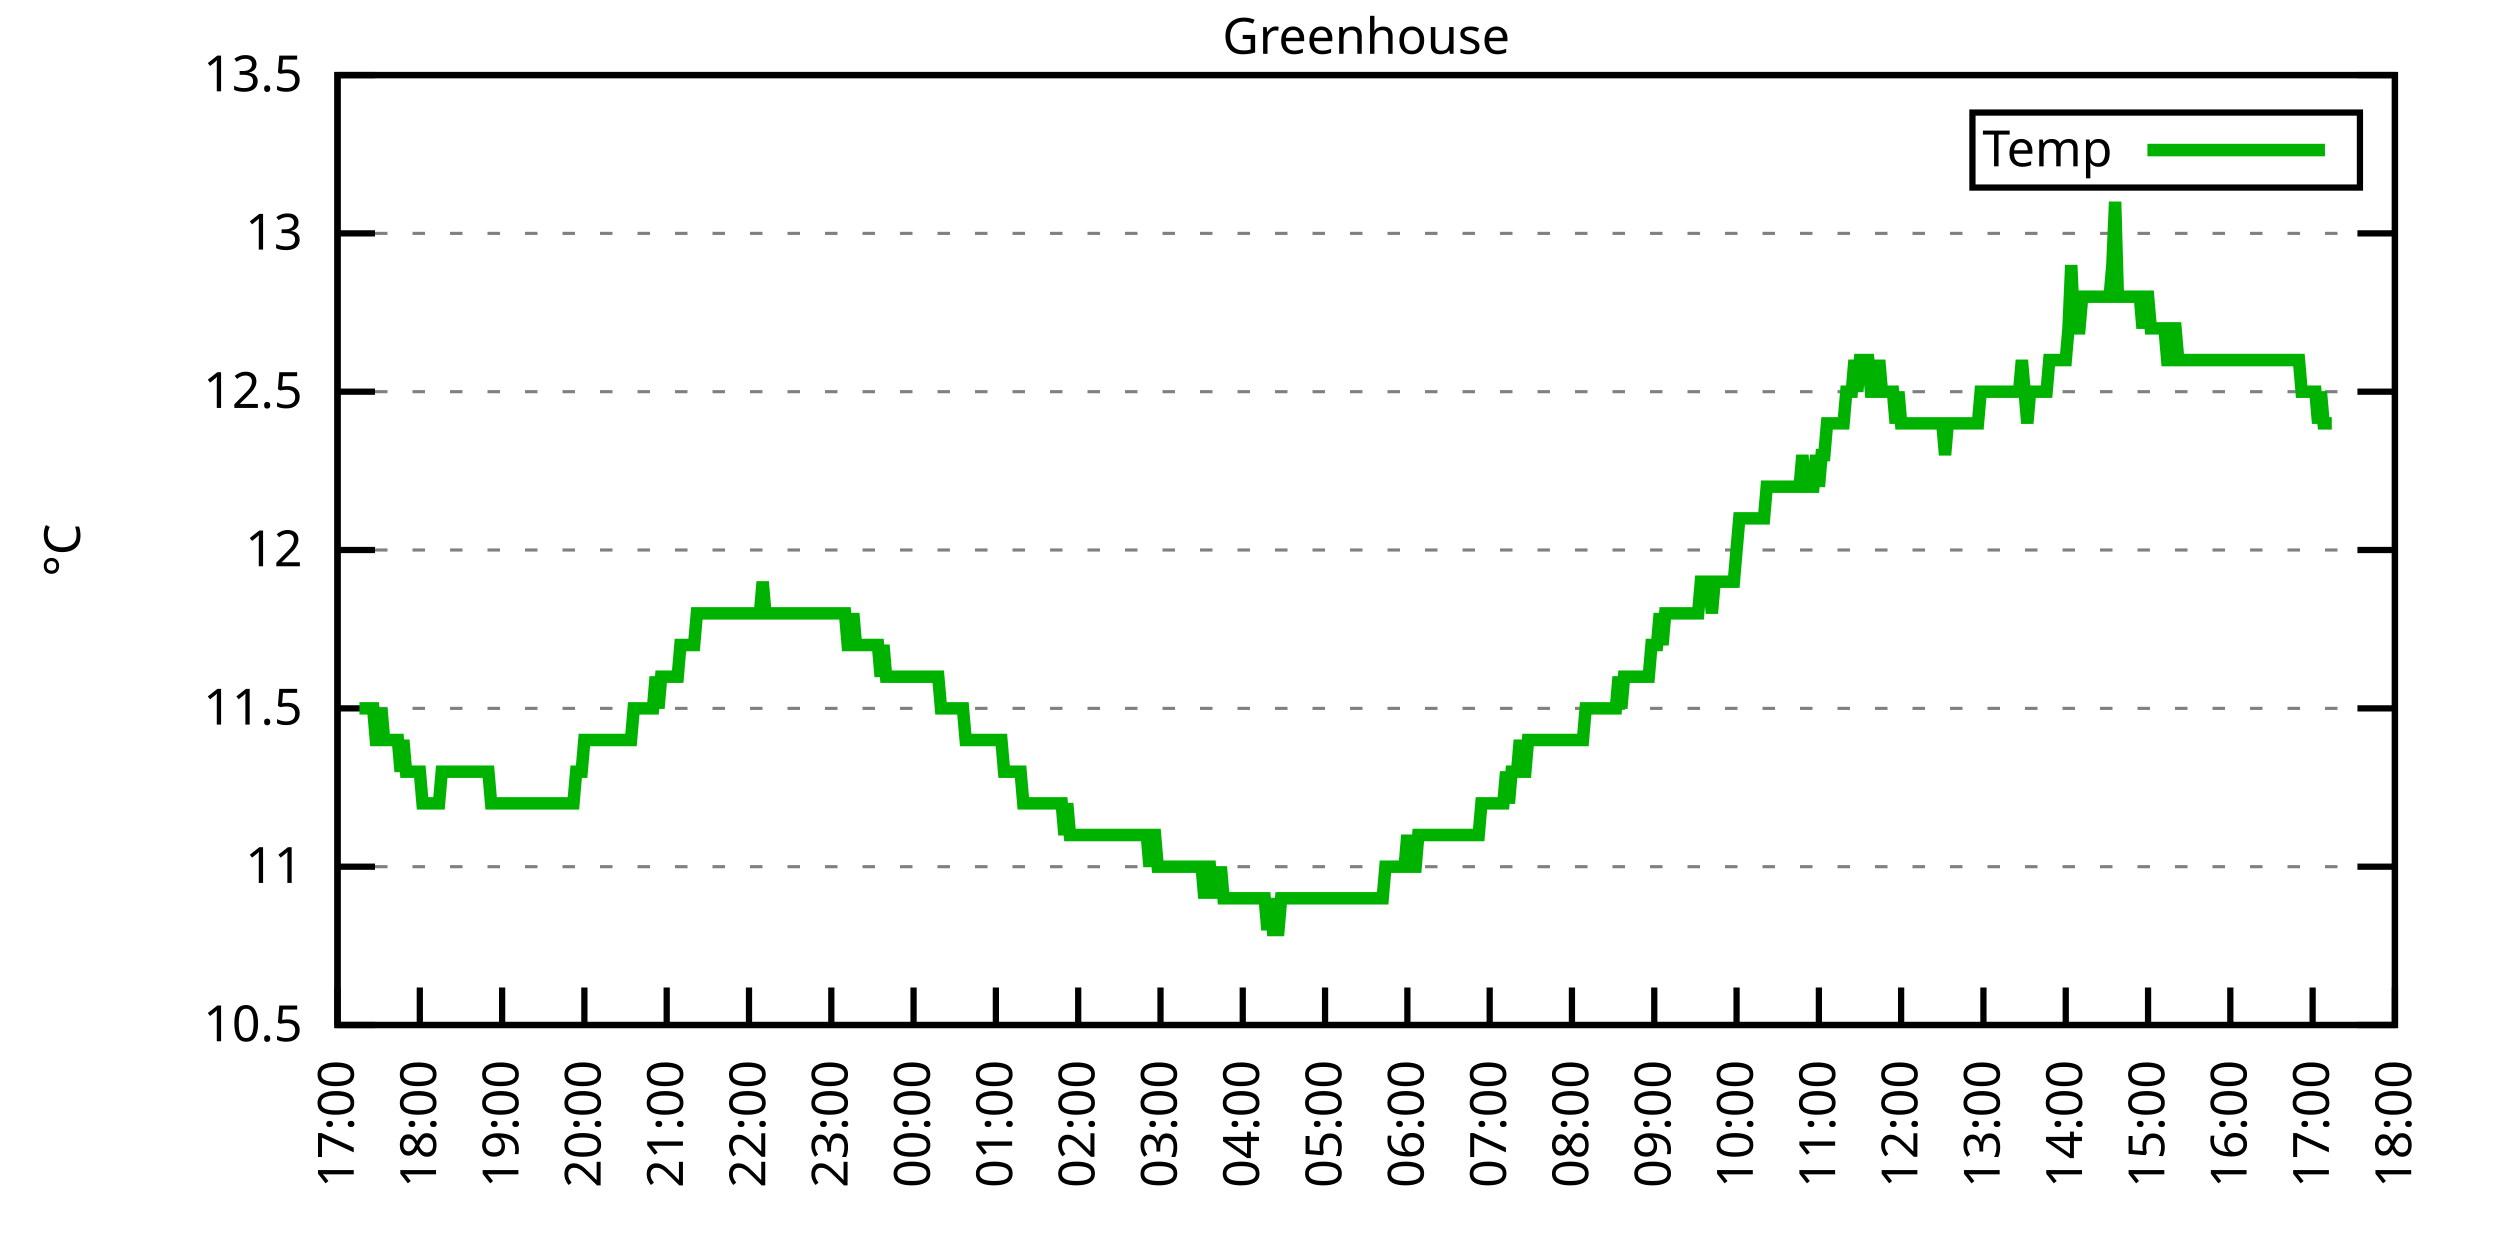
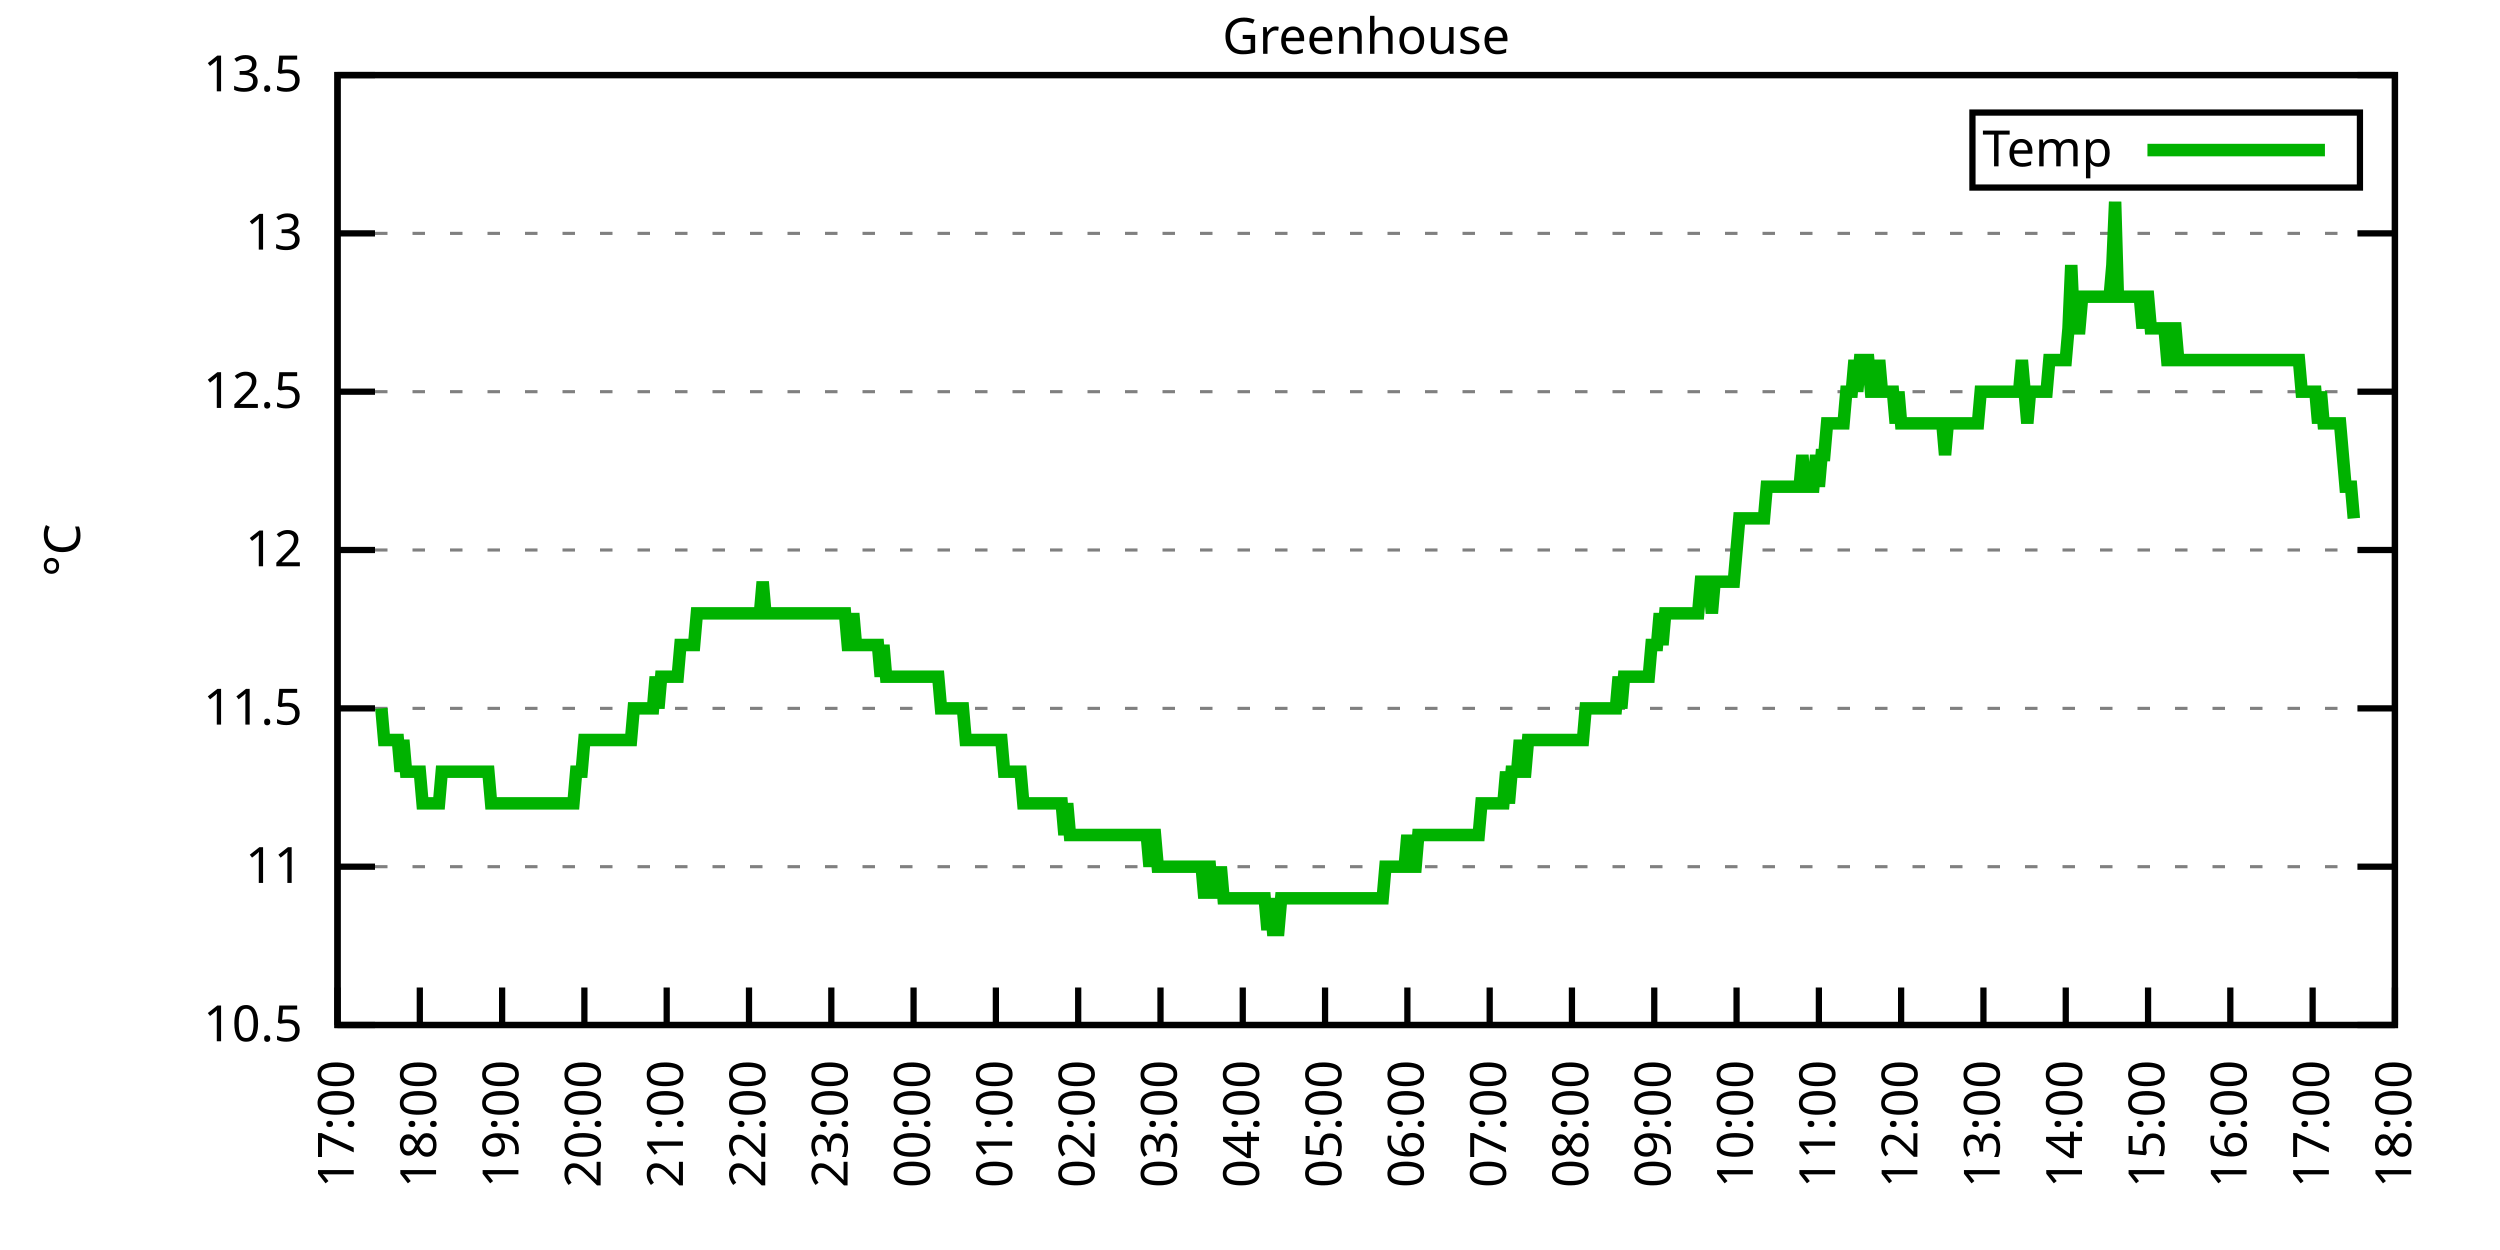
<svg xmlns="http://www.w3.org/2000/svg" xmlns:xlink="http://www.w3.org/1999/xlink" width="400" height="200" viewBox="0 0 400 200">
  <g id="gnuplot_canvas">
    <rect x="0" y="0" width="400" height="200" fill="none" />
    <defs>
      <circle id="gpDot" r="0.5" stroke-width="0.5" stroke="currentColor" />
      <path id="gpPt0" stroke-width="0.333" stroke="currentColor" d="M-1,0 h2 M0,-1 v2" />
      <path id="gpPt1" stroke-width="0.333" stroke="currentColor" d="M-1,-1 L1,1 M1,-1 L-1,1" />
      <path id="gpPt2" stroke-width="0.333" stroke="currentColor" d="M-1,0 L1,0 M0,-1 L0,1 M-1,-1 L1,1 M-1,1 L1,-1" />
      <rect id="gpPt3" stroke-width="0.333" stroke="currentColor" x="-1" y="-1" width="2" height="2" />
      <rect id="gpPt4" stroke-width="0.333" stroke="currentColor" fill="currentColor" x="-1" y="-1" width="2" height="2" />
      <circle id="gpPt5" stroke-width="0.333" stroke="currentColor" cx="0" cy="0" r="1" />
      <use xlink:href="#gpPt5" id="gpPt6" fill="currentColor" stroke="none" />
      <path id="gpPt7" stroke-width="0.333" stroke="currentColor" d="M0,-1.33 L-1.33,0.67 L1.33,0.67 z" />
      <use xlink:href="#gpPt7" id="gpPt8" fill="currentColor" stroke="none" />
      <use xlink:href="#gpPt7" id="gpPt9" stroke="currentColor" transform="rotate(180)" />
      <use xlink:href="#gpPt9" id="gpPt10" fill="currentColor" stroke="none" />
      <use xlink:href="#gpPt3" id="gpPt11" stroke="currentColor" transform="rotate(45)" />
      <use xlink:href="#gpPt11" id="gpPt12" fill="currentColor" stroke="none" />
      <path id="gpPt13" stroke-width="0.333" stroke="currentColor" d="M0,1.330 L1.265,0.411 L0.782,-1.067 L-0.782,-1.076 L-1.265,0.411 z" />
      <use xlink:href="#gpPt13" id="gpPt14" fill="currentColor" stroke="none" />
      <filter id="textbox" filterUnits="objectBoundingBox" x="0" y="0" height="1" width="1">
        <feFlood flood-color="white" flood-opacity="1" result="bgnd" />
        <feComposite in="SourceGraphic" in2="bgnd" operator="atop" />
      </filter>
      <filter id="greybox" filterUnits="objectBoundingBox" x="0" y="0" height="1" width="1">
        <feFlood flood-color="lightgrey" flood-opacity="1" result="grey" />
        <feComposite in="SourceGraphic" in2="grey" operator="atop" />
      </filter>
    </defs>
    <g fill="none" color="white" stroke="currentColor" stroke-width="1.00" stroke-linecap="butt" stroke-linejoin="miter">
</g>
    <g fill="none" color="black" stroke="currentColor" stroke-width="1.00" stroke-linecap="butt" stroke-linejoin="miter">
      <g stroke="none" shape-rendering="crispEdges">
        <polygon fill="rgb(255, 255, 255)" points="54.00,164.00 383.18,164.00 383.18,12.02 54.00,12.02 " />
      </g>
    </g>
    <g fill="none" color="black" stroke="currentColor" stroke-width="1.00" stroke-linecap="butt" stroke-linejoin="miter">
</g>
    <g fill="none" color="black" stroke="black" stroke-width="0.50" stroke-linecap="butt" stroke-linejoin="miter">
</g>
    <g fill="none" color="gray" stroke="currentColor" stroke-width="0.50" stroke-linecap="butt" stroke-linejoin="miter">
      <path stroke="gray" stroke-dasharray="2,4" class="gridline" d="M54.00,164.00 L383.19,164.00  " />
    </g>
    <g fill="none" color="gray" stroke="gray" stroke-width="1.00" stroke-linecap="butt" stroke-linejoin="miter">
</g>
    <g fill="none" color="black" stroke="currentColor" stroke-width="1.00" stroke-linecap="butt" stroke-linejoin="miter">
      <path stroke="black" d="M54.00,164.00 L60.00,164.00 M383.19,164.00 L377.19,164.00  " />
      <g transform="translate(48.40,166.60)" stroke="none" fill="black" font-family="Sans" font-size="8.00" text-anchor="end">
        <text>
          <tspan font-family="Sans"> 10.5</tspan>
        </text>
      </g>
    </g>
    <g fill="none" color="black" stroke="currentColor" stroke-width="1.00" stroke-linecap="butt" stroke-linejoin="miter">
</g>
    <g fill="none" color="black" stroke="black" stroke-width="0.50" stroke-linecap="butt" stroke-linejoin="miter">
</g>
    <g fill="none" color="gray" stroke="currentColor" stroke-width="0.50" stroke-linecap="butt" stroke-linejoin="miter">
      <path stroke="gray" stroke-dasharray="2,4" class="gridline" d="M54.00,138.67 L383.19,138.67  " />
    </g>
    <g fill="none" color="gray" stroke="gray" stroke-width="1.00" stroke-linecap="butt" stroke-linejoin="miter">
</g>
    <g fill="none" color="black" stroke="currentColor" stroke-width="1.00" stroke-linecap="butt" stroke-linejoin="miter">
      <path stroke="black" d="M54.00,138.67 L60.00,138.67 M383.19,138.67 L377.19,138.67  " />
      <g transform="translate(48.40,141.27)" stroke="none" fill="black" font-family="Sans" font-size="8.00" text-anchor="end">
        <text>
          <tspan font-family="Sans"> 11</tspan>
        </text>
      </g>
    </g>
    <g fill="none" color="black" stroke="currentColor" stroke-width="1.00" stroke-linecap="butt" stroke-linejoin="miter">
</g>
    <g fill="none" color="black" stroke="black" stroke-width="0.50" stroke-linecap="butt" stroke-linejoin="miter">
</g>
    <g fill="none" color="gray" stroke="currentColor" stroke-width="0.50" stroke-linecap="butt" stroke-linejoin="miter">
      <path stroke="gray" stroke-dasharray="2,4" class="gridline" d="M54.00,113.34 L383.19,113.34  " />
    </g>
    <g fill="none" color="gray" stroke="gray" stroke-width="1.00" stroke-linecap="butt" stroke-linejoin="miter">
</g>
    <g fill="none" color="black" stroke="currentColor" stroke-width="1.00" stroke-linecap="butt" stroke-linejoin="miter">
      <path stroke="black" d="M54.00,113.34 L60.00,113.34 M383.19,113.34 L377.19,113.34  " />
      <g transform="translate(48.40,115.94)" stroke="none" fill="black" font-family="Sans" font-size="8.00" text-anchor="end">
        <text>
          <tspan font-family="Sans"> 11.5</tspan>
        </text>
      </g>
    </g>
    <g fill="none" color="black" stroke="currentColor" stroke-width="1.00" stroke-linecap="butt" stroke-linejoin="miter">
</g>
    <g fill="none" color="black" stroke="black" stroke-width="0.50" stroke-linecap="butt" stroke-linejoin="miter">
</g>
    <g fill="none" color="gray" stroke="currentColor" stroke-width="0.50" stroke-linecap="butt" stroke-linejoin="miter">
      <path stroke="gray" stroke-dasharray="2,4" class="gridline" d="M54.00,88.00 L383.19,88.00  " />
    </g>
    <g fill="none" color="gray" stroke="gray" stroke-width="1.00" stroke-linecap="butt" stroke-linejoin="miter">
</g>
    <g fill="none" color="black" stroke="currentColor" stroke-width="1.00" stroke-linecap="butt" stroke-linejoin="miter">
      <path stroke="black" d="M54.00,88.00 L60.00,88.00 M383.19,88.00 L377.19,88.00  " />
      <g transform="translate(48.40,90.60)" stroke="none" fill="black" font-family="Sans" font-size="8.00" text-anchor="end">
        <text>
          <tspan font-family="Sans"> 12</tspan>
        </text>
      </g>
    </g>
    <g fill="none" color="black" stroke="currentColor" stroke-width="1.00" stroke-linecap="butt" stroke-linejoin="miter">
</g>
    <g fill="none" color="black" stroke="black" stroke-width="0.50" stroke-linecap="butt" stroke-linejoin="miter">
</g>
    <g fill="none" color="gray" stroke="currentColor" stroke-width="0.50" stroke-linecap="butt" stroke-linejoin="miter">
      <path stroke="gray" stroke-dasharray="2,4" class="gridline" d="M54.00,62.67 L383.19,62.67  " />
    </g>
    <g fill="none" color="gray" stroke="gray" stroke-width="1.00" stroke-linecap="butt" stroke-linejoin="miter">
</g>
    <g fill="none" color="black" stroke="currentColor" stroke-width="1.00" stroke-linecap="butt" stroke-linejoin="miter">
      <path stroke="black" d="M54.00,62.67 L60.00,62.67 M383.19,62.67 L377.19,62.67  " />
      <g transform="translate(48.40,65.27)" stroke="none" fill="black" font-family="Sans" font-size="8.00" text-anchor="end">
        <text>
          <tspan font-family="Sans"> 12.5</tspan>
        </text>
      </g>
    </g>
    <g fill="none" color="black" stroke="currentColor" stroke-width="1.00" stroke-linecap="butt" stroke-linejoin="miter">
</g>
    <g fill="none" color="black" stroke="black" stroke-width="0.50" stroke-linecap="butt" stroke-linejoin="miter">
</g>
    <g fill="none" color="gray" stroke="currentColor" stroke-width="0.50" stroke-linecap="butt" stroke-linejoin="miter">
      <path stroke="gray" stroke-dasharray="2,4" class="gridline" d="M54.00,37.34 L383.19,37.34  " />
    </g>
    <g fill="none" color="gray" stroke="gray" stroke-width="1.00" stroke-linecap="butt" stroke-linejoin="miter">
</g>
    <g fill="none" color="black" stroke="currentColor" stroke-width="1.00" stroke-linecap="butt" stroke-linejoin="miter">
      <path stroke="black" d="M54.00,37.34 L60.00,37.34 M383.19,37.34 L377.19,37.34  " />
      <g transform="translate(48.40,39.94)" stroke="none" fill="black" font-family="Sans" font-size="8.00" text-anchor="end">
        <text>
          <tspan font-family="Sans"> 13</tspan>
        </text>
      </g>
    </g>
    <g fill="none" color="black" stroke="currentColor" stroke-width="1.00" stroke-linecap="butt" stroke-linejoin="miter">
</g>
    <g fill="none" color="black" stroke="black" stroke-width="0.50" stroke-linecap="butt" stroke-linejoin="miter">
</g>
    <g fill="none" color="gray" stroke="currentColor" stroke-width="0.50" stroke-linecap="butt" stroke-linejoin="miter">
      <path stroke="gray" stroke-dasharray="2,4" class="gridline" d="M54.00,12.01 L383.19,12.01  " />
    </g>
    <g fill="none" color="gray" stroke="gray" stroke-width="1.00" stroke-linecap="butt" stroke-linejoin="miter">
</g>
    <g fill="none" color="black" stroke="currentColor" stroke-width="1.00" stroke-linecap="butt" stroke-linejoin="miter">
      <path stroke="black" d="M54.00,12.01 L60.00,12.01 M383.19,12.01 L377.19,12.01  " />
      <g transform="translate(48.40,14.61)" stroke="none" fill="black" font-family="Sans" font-size="8.00" text-anchor="end">
        <text>
          <tspan font-family="Sans"> 13.5</tspan>
        </text>
      </g>
    </g>
    <g fill="none" color="black" stroke="currentColor" stroke-width="1.00" stroke-linecap="butt" stroke-linejoin="miter">
      <path stroke="black" d="M54.00,164.00 L54.00,158.00  " />
      <g transform="translate(56.60,169.60) rotate(270.00)" stroke="none" fill="black" font-family="Sans" font-size="8.00" text-anchor="end">
        <text>
          <tspan font-family="Sans">17:00</tspan>
        </text>
      </g>
    </g>
    <g fill="none" color="black" stroke="currentColor" stroke-width="1.00" stroke-linecap="butt" stroke-linejoin="miter">
      <path stroke="black" d="M67.17,164.00 L67.17,158.00  " />
      <g transform="translate(69.77,169.60) rotate(270.00)" stroke="none" fill="black" font-family="Sans" font-size="8.00" text-anchor="end">
        <text>
          <tspan font-family="Sans">18:00</tspan>
        </text>
      </g>
    </g>
    <g fill="none" color="black" stroke="currentColor" stroke-width="1.00" stroke-linecap="butt" stroke-linejoin="miter">
      <path stroke="black" d="M80.34,164.00 L80.34,158.00  " />
      <g transform="translate(82.94,169.60) rotate(270.00)" stroke="none" fill="black" font-family="Sans" font-size="8.00" text-anchor="end">
        <text>
          <tspan font-family="Sans">19:00</tspan>
        </text>
      </g>
    </g>
    <g fill="none" color="black" stroke="currentColor" stroke-width="1.00" stroke-linecap="butt" stroke-linejoin="miter">
      <path stroke="black" d="M93.50,164.00 L93.50,158.00  " />
      <g transform="translate(96.10,169.60) rotate(270.00)" stroke="none" fill="black" font-family="Sans" font-size="8.00" text-anchor="end">
        <text>
          <tspan font-family="Sans">20:00</tspan>
        </text>
      </g>
    </g>
    <g fill="none" color="black" stroke="currentColor" stroke-width="1.00" stroke-linecap="butt" stroke-linejoin="miter">
      <path stroke="black" d="M106.67,164.00 L106.67,158.00  " />
      <g transform="translate(109.27,169.60) rotate(270.00)" stroke="none" fill="black" font-family="Sans" font-size="8.00" text-anchor="end">
        <text>
          <tspan font-family="Sans">21:00</tspan>
        </text>
      </g>
    </g>
    <g fill="none" color="black" stroke="currentColor" stroke-width="1.00" stroke-linecap="butt" stroke-linejoin="miter">
      <path stroke="black" d="M119.84,164.00 L119.84,158.00  " />
      <g transform="translate(122.44,169.60) rotate(270.00)" stroke="none" fill="black" font-family="Sans" font-size="8.00" text-anchor="end">
        <text>
          <tspan font-family="Sans">22:00</tspan>
        </text>
      </g>
    </g>
    <g fill="none" color="black" stroke="currentColor" stroke-width="1.00" stroke-linecap="butt" stroke-linejoin="miter">
      <path stroke="black" d="M133.01,164.00 L133.01,158.00  " />
      <g transform="translate(135.61,169.60) rotate(270.00)" stroke="none" fill="black" font-family="Sans" font-size="8.00" text-anchor="end">
        <text>
          <tspan font-family="Sans">23:00</tspan>
        </text>
      </g>
    </g>
    <g fill="none" color="black" stroke="currentColor" stroke-width="1.00" stroke-linecap="butt" stroke-linejoin="miter">
      <path stroke="black" d="M146.17,164.00 L146.17,158.00  " />
      <g transform="translate(148.77,169.60) rotate(270.00)" stroke="none" fill="black" font-family="Sans" font-size="8.00" text-anchor="end">
        <text>
          <tspan font-family="Sans">00:00</tspan>
        </text>
      </g>
    </g>
    <g fill="none" color="black" stroke="currentColor" stroke-width="1.00" stroke-linecap="butt" stroke-linejoin="miter">
      <path stroke="black" d="M159.34,164.00 L159.34,158.00  " />
      <g transform="translate(161.94,169.60) rotate(270.00)" stroke="none" fill="black" font-family="Sans" font-size="8.00" text-anchor="end">
        <text>
          <tspan font-family="Sans">01:00</tspan>
        </text>
      </g>
    </g>
    <g fill="none" color="black" stroke="currentColor" stroke-width="1.00" stroke-linecap="butt" stroke-linejoin="miter">
      <path stroke="black" d="M172.51,164.00 L172.51,158.00  " />
      <g transform="translate(175.11,169.60) rotate(270.00)" stroke="none" fill="black" font-family="Sans" font-size="8.00" text-anchor="end">
        <text>
          <tspan font-family="Sans">02:00</tspan>
        </text>
      </g>
    </g>
    <g fill="none" color="black" stroke="currentColor" stroke-width="1.00" stroke-linecap="butt" stroke-linejoin="miter">
      <path stroke="black" d="M185.68,164.00 L185.68,158.00  " />
      <g transform="translate(188.28,169.60) rotate(270.00)" stroke="none" fill="black" font-family="Sans" font-size="8.00" text-anchor="end">
        <text>
          <tspan font-family="Sans">03:00</tspan>
        </text>
      </g>
    </g>
    <g fill="none" color="black" stroke="currentColor" stroke-width="1.00" stroke-linecap="butt" stroke-linejoin="miter">
      <path stroke="black" d="M198.84,164.00 L198.84,158.00  " />
      <g transform="translate(201.44,169.60) rotate(270.00)" stroke="none" fill="black" font-family="Sans" font-size="8.00" text-anchor="end">
        <text>
          <tspan font-family="Sans">04:00</tspan>
        </text>
      </g>
    </g>
    <g fill="none" color="black" stroke="currentColor" stroke-width="1.00" stroke-linecap="butt" stroke-linejoin="miter">
      <path stroke="black" d="M212.01,164.00 L212.01,158.00  " />
      <g transform="translate(214.61,169.60) rotate(270.00)" stroke="none" fill="black" font-family="Sans" font-size="8.00" text-anchor="end">
        <text>
          <tspan font-family="Sans">05:00</tspan>
        </text>
      </g>
    </g>
    <g fill="none" color="black" stroke="currentColor" stroke-width="1.00" stroke-linecap="butt" stroke-linejoin="miter">
      <path stroke="black" d="M225.18,164.00 L225.18,158.00  " />
      <g transform="translate(227.78,169.60) rotate(270.00)" stroke="none" fill="black" font-family="Sans" font-size="8.00" text-anchor="end">
        <text>
          <tspan font-family="Sans">06:00</tspan>
        </text>
      </g>
    </g>
    <g fill="none" color="black" stroke="currentColor" stroke-width="1.00" stroke-linecap="butt" stroke-linejoin="miter">
      <path stroke="black" d="M238.35,164.00 L238.35,158.00  " />
      <g transform="translate(240.95,169.60) rotate(270.00)" stroke="none" fill="black" font-family="Sans" font-size="8.00" text-anchor="end">
        <text>
          <tspan font-family="Sans">07:00</tspan>
        </text>
      </g>
    </g>
    <g fill="none" color="black" stroke="currentColor" stroke-width="1.00" stroke-linecap="butt" stroke-linejoin="miter">
      <path stroke="black" d="M251.51,164.00 L251.51,158.00  " />
      <g transform="translate(254.11,169.60) rotate(270.00)" stroke="none" fill="black" font-family="Sans" font-size="8.00" text-anchor="end">
        <text>
          <tspan font-family="Sans">08:00</tspan>
        </text>
      </g>
    </g>
    <g fill="none" color="black" stroke="currentColor" stroke-width="1.00" stroke-linecap="butt" stroke-linejoin="miter">
      <path stroke="black" d="M264.68,164.00 L264.68,158.00  " />
      <g transform="translate(267.28,169.60) rotate(270.00)" stroke="none" fill="black" font-family="Sans" font-size="8.00" text-anchor="end">
        <text>
          <tspan font-family="Sans">09:00</tspan>
        </text>
      </g>
    </g>
    <g fill="none" color="black" stroke="currentColor" stroke-width="1.00" stroke-linecap="butt" stroke-linejoin="miter">
      <path stroke="black" d="M277.85,164.00 L277.85,158.00  " />
      <g transform="translate(280.45,169.60) rotate(270.00)" stroke="none" fill="black" font-family="Sans" font-size="8.00" text-anchor="end">
        <text>
          <tspan font-family="Sans">10:00</tspan>
        </text>
      </g>
    </g>
    <g fill="none" color="black" stroke="currentColor" stroke-width="1.00" stroke-linecap="butt" stroke-linejoin="miter">
      <path stroke="black" d="M291.02,164.00 L291.02,158.00  " />
      <g transform="translate(293.62,169.60) rotate(270.00)" stroke="none" fill="black" font-family="Sans" font-size="8.00" text-anchor="end">
        <text>
          <tspan font-family="Sans">11:00</tspan>
        </text>
      </g>
    </g>
    <g fill="none" color="black" stroke="currentColor" stroke-width="1.00" stroke-linecap="butt" stroke-linejoin="miter">
      <path stroke="black" d="M304.18,164.00 L304.18,158.00  " />
      <g transform="translate(306.78,169.60) rotate(270.00)" stroke="none" fill="black" font-family="Sans" font-size="8.00" text-anchor="end">
        <text>
          <tspan font-family="Sans">12:00</tspan>
        </text>
      </g>
    </g>
    <g fill="none" color="black" stroke="currentColor" stroke-width="1.00" stroke-linecap="butt" stroke-linejoin="miter">
      <path stroke="black" d="M317.35,164.00 L317.35,158.00  " />
      <g transform="translate(319.95,169.60) rotate(270.00)" stroke="none" fill="black" font-family="Sans" font-size="8.00" text-anchor="end">
        <text>
          <tspan font-family="Sans">13:00</tspan>
        </text>
      </g>
    </g>
    <g fill="none" color="black" stroke="currentColor" stroke-width="1.00" stroke-linecap="butt" stroke-linejoin="miter">
      <path stroke="black" d="M330.52,164.00 L330.52,158.00  " />
      <g transform="translate(333.12,169.60) rotate(270.00)" stroke="none" fill="black" font-family="Sans" font-size="8.00" text-anchor="end">
        <text>
          <tspan font-family="Sans">14:00</tspan>
        </text>
      </g>
    </g>
    <g fill="none" color="black" stroke="currentColor" stroke-width="1.00" stroke-linecap="butt" stroke-linejoin="miter">
      <path stroke="black" d="M343.69,164.00 L343.69,158.00  " />
      <g transform="translate(346.29,169.60) rotate(270.00)" stroke="none" fill="black" font-family="Sans" font-size="8.00" text-anchor="end">
        <text>
          <tspan font-family="Sans">15:00</tspan>
        </text>
      </g>
    </g>
    <g fill="none" color="black" stroke="currentColor" stroke-width="1.00" stroke-linecap="butt" stroke-linejoin="miter">
      <path stroke="black" d="M356.85,164.00 L356.85,158.00  " />
      <g transform="translate(359.45,169.60) rotate(270.00)" stroke="none" fill="black" font-family="Sans" font-size="8.00" text-anchor="end">
        <text>
          <tspan font-family="Sans">16:00</tspan>
        </text>
      </g>
    </g>
    <g fill="none" color="black" stroke="currentColor" stroke-width="1.00" stroke-linecap="butt" stroke-linejoin="miter">
      <path stroke="black" d="M370.02,164.00 L370.02,158.00  " />
      <g transform="translate(372.62,169.60) rotate(270.00)" stroke="none" fill="black" font-family="Sans" font-size="8.00" text-anchor="end">
        <text>
          <tspan font-family="Sans">17:00</tspan>
        </text>
      </g>
    </g>
    <g fill="none" color="black" stroke="currentColor" stroke-width="1.00" stroke-linecap="butt" stroke-linejoin="miter">
      <path stroke="black" d="M383.19,164.00 L383.19,158.00  " />
      <g transform="translate(385.79,169.60) rotate(270.00)" stroke="none" fill="black" font-family="Sans" font-size="8.00" text-anchor="end">
        <text>
          <tspan font-family="Sans">18:00</tspan>
        </text>
      </g>
    </g>
    <g fill="none" color="black" stroke="currentColor" stroke-width="1.00" stroke-linecap="butt" stroke-linejoin="miter">
</g>
    <g fill="none" color="black" stroke="currentColor" stroke-width="1.00" stroke-linecap="butt" stroke-linejoin="miter">
      <path stroke="black" d="M54.00,12.01 L54.00,164.00 L383.19,164.00 L383.19,12.01 L54.00,12.01 Z  " />
    </g>
    <g fill="none" color="black" stroke="currentColor" stroke-width="1.00" stroke-linecap="butt" stroke-linejoin="miter">
</g>
    <g fill="none" color="black" stroke="currentColor" stroke-width="1.00" stroke-linecap="butt" stroke-linejoin="miter">
      <path stroke="black" d="M315.59,30.01 L315.59,18.01 L377.59,18.01 L377.59,30.01 L315.59,30.01 Z  " />
    </g>
    <g id="Greenhouse_plot_1">
      <g fill="none" color="white" stroke="black" stroke-width="2.00" stroke-linecap="butt" stroke-linejoin="miter">
</g>
      <g fill="none" color="black" stroke="currentColor" stroke-width="2.00" stroke-linecap="butt" stroke-linejoin="miter">
        <g transform="translate(337.99,26.61)" stroke="none" fill="black" font-family="Sans" font-size="8.00" text-anchor="end">
          <text>
            <tspan font-family="Sans">Temp</tspan>
          </text>
        </g>
      </g>
      <g fill="none" color="black" stroke="currentColor" stroke-width="2.00" stroke-linecap="butt" stroke-linejoin="miter">
-         <path stroke="rgb(  0, 178,   0)" d="M343.59,24.01 L371.99,24.01 M57.51,113.34 L57.95,113.34 L58.39,113.34 L58.83,113.34 L59.27,113.34 L59.71,113.34   L60.14,118.40 L60.58,118.40 L61.02,113.34 L61.46,118.40 L61.90,118.40 L62.34,118.40 L62.78,118.40 L63.22,118.40   L63.66,118.40 L64.10,123.47 L64.53,118.40 L64.97,123.47 L65.41,123.47 L65.85,123.47 L66.29,123.47 L66.73,123.47   L67.17,123.47 L67.61,128.54 L68.05,128.54 L68.48,128.54 L68.92,128.54 L69.36,128.54 L69.80,128.54 L70.24,128.54   L70.68,123.47 L71.12,123.47 L71.56,123.47 L72.00,123.47 L72.43,123.47 L72.87,123.47 L73.31,123.47 L73.75,123.47   L74.19,123.47 L74.63,123.47 L75.07,123.47 L75.51,123.47 L75.95,123.47 L76.38,123.47 L76.82,123.47 L77.26,123.47   L77.70,123.47 L78.14,123.47 L78.58,128.54 L79.02,128.54 L79.46,128.54 L79.90,128.54 L80.34,128.54 L80.77,128.54   L81.21,128.54 L81.65,128.54 L82.09,128.54 L82.53,128.54 L82.97,128.54 L83.41,128.54 L83.85,128.54 L84.29,128.54   L84.72,128.54 L85.16,128.54 L85.60,128.54 L86.04,128.54 L86.48,128.54 L86.92,128.54 L87.36,128.54 L87.80,128.54   L88.24,128.54 L88.67,128.54 L89.11,128.54 L89.55,128.54 L89.99,128.54 L90.43,128.54 L90.87,128.54 L91.31,128.54   L91.75,128.54 L92.19,123.47 L92.62,123.47 L93.06,123.47 L93.50,118.40 L93.94,118.40 L94.38,118.40 L94.82,118.40   L95.26,118.40 L95.70,118.40 L96.14,118.40 L96.58,118.40 L97.01,118.40 L97.45,118.40 L97.89,118.40 L98.33,118.40   L98.77,118.40 L99.21,118.40 L99.65,118.40 L100.09,118.40 L100.53,118.40 L100.96,118.40 L101.40,113.34 L101.84,113.34   L102.28,113.34 L102.72,113.34 L103.16,113.34 L103.60,113.34 L104.04,113.34 L104.48,113.34 L104.91,108.27 L105.35,113.34   L105.79,108.27 L106.23,108.27 L106.67,108.27 L107.11,108.27 L107.55,108.27 L107.99,108.27 L108.43,108.27 L108.87,103.20   L109.30,103.20 L109.74,103.20 L110.18,103.20 L110.62,103.20 L111.06,103.20 L111.50,98.14 L111.94,98.14 L112.38,98.14   L112.82,98.14 L113.25,98.14 L113.69,98.14 L114.13,98.14 L114.57,98.14 L115.01,98.14 L115.45,98.14 L115.89,98.14   L116.33,98.14 L116.77,98.14 L117.20,98.14 L117.64,98.14 L118.08,98.14 L118.52,98.14 L118.96,98.14 L119.40,98.14   L119.84,98.14 L120.28,98.14 L120.72,98.14 L121.15,98.14 L121.59,98.14 L122.03,93.07 L122.47,98.14 L122.91,98.14   L123.35,98.14 L123.79,98.14 L124.23,98.14 L124.67,98.14 L125.11,98.14 L125.54,98.14 L125.98,98.14 L126.42,98.14   L126.86,98.14 L127.30,98.14 L127.74,98.14 L128.18,98.14 L128.62,98.14 L129.06,98.14 L129.49,98.14 L129.93,98.14   L130.37,98.14 L130.81,98.14 L131.25,98.14 L131.69,98.14 L132.13,98.14 L132.57,98.14 L133.01,98.14 L133.44,98.14   L133.88,98.14 L134.32,98.14 L134.76,98.14 L135.20,98.14 L135.64,103.20 L136.08,103.20 L136.52,98.14 L136.96,103.20   L137.39,103.20 L137.83,103.20 L138.27,103.20 L138.71,103.20 L139.15,103.20 L139.59,103.20 L140.03,103.20 L140.47,103.20   L140.91,108.27 L141.35,103.20 L141.78,108.27 L142.22,108.27 L142.66,108.27 L143.10,108.27 L143.54,108.27 L143.98,108.27   L144.42,108.27 L144.86,108.27 L145.30,108.27 L145.73,108.27 L146.17,108.27 L146.61,108.27 L147.05,108.27 L147.49,108.27   L147.93,108.27 L148.37,108.27 L148.81,108.27 L149.25,108.27 L149.68,108.27 L150.12,108.27 L150.56,113.34 L151.00,113.34   L151.44,113.34 L151.88,113.34 L152.32,113.34 L152.76,113.34 L153.20,113.34 L153.63,113.34 L154.07,113.34 L154.51,118.40   L154.95,118.40 L155.39,118.40 L155.83,118.40 L156.27,118.40 L156.71,118.40 L157.15,118.40 L157.59,118.40 L158.02,118.40   L158.46,118.40 L158.90,118.40 L159.34,118.40 L159.78,118.40 L160.22,118.40 L160.66,123.47 L161.10,123.47 L161.54,123.47   L161.97,123.47 L162.41,123.47 L162.85,123.47 L163.29,123.47 L163.73,128.54 L164.17,128.54 L164.61,128.54 L165.05,128.54   L165.49,128.54 L165.92,128.54 L166.36,128.54 L166.80,128.54 L167.24,128.54 L167.68,128.54 L168.12,128.54 L168.56,128.54   L169.00,128.54 L169.44,128.54 L169.87,128.54 L170.31,133.60 L170.75,128.54 L171.19,133.60 L171.63,133.60 L172.07,133.60   L172.51,133.60 L172.95,133.60 L173.39,133.60 L173.83,133.60 L174.26,133.60 L174.70,133.60 L175.14,133.60 L175.58,133.60   L176.02,133.60 L176.46,133.60 L176.90,133.60 L177.34,133.60 L177.78,133.60 L178.21,133.60 L178.65,133.60 L179.09,133.60   L179.53,133.60 L179.97,133.60 L180.41,133.60 L180.85,133.60 L181.29,133.60 L181.73,133.60 L182.16,133.60 L182.60,133.60   L183.04,133.60 L183.48,133.60 L183.92,138.67 L184.36,133.60 L184.80,133.60 L185.24,138.67 L185.68,138.67 L186.11,138.67   L186.55,138.67 L186.99,138.67 L187.43,138.67 L187.87,138.67 L188.31,138.67 L188.75,138.67 L189.19,138.67 L189.63,138.67   L190.07,138.67 L190.50,138.67 L190.94,138.67 L191.38,138.67 L191.82,138.67 L192.26,138.67 L192.70,143.73 L193.14,138.67   L193.58,138.67 L194.02,143.73 L194.45,138.67 L194.89,143.73 L195.33,138.67 L195.77,143.73 L196.21,143.73 L196.65,143.73   L197.09,143.73 L197.53,143.73 L197.97,143.73 L198.40,143.73 L198.84,143.73 L199.28,143.73 L199.72,143.73 L200.16,143.73   L200.60,143.73 L201.04,143.73 L201.48,143.73 L201.92,143.73 L202.35,143.73 L202.79,148.80 L203.23,143.73 L203.67,148.80   L204.11,148.80 L204.55,148.80 L204.99,143.73 L205.43,143.73 L205.87,143.73 L206.31,143.73 L206.74,143.73 L207.18,143.73   L207.62,143.73 L208.06,143.73 L208.50,143.73 L208.94,143.73 L209.38,143.73 L209.82,143.73 L210.26,143.73 L210.69,143.73   L211.13,143.73 L211.57,143.73 L212.01,143.73 L212.45,143.73 L212.89,143.73 L213.33,143.73 L213.77,143.73 L214.21,143.73   L214.64,143.73 L215.08,143.73 L215.52,143.73 L215.96,143.73 L216.40,143.73 L216.84,143.73 L217.28,143.73 L217.72,143.73   L218.16,143.73 L218.60,143.73 L219.03,143.73 L219.47,143.73 L219.91,143.73 L220.35,143.73 L220.79,143.73 L221.23,143.73   L221.67,138.67 L222.11,138.67 L222.55,138.67 L222.98,138.67 L223.42,138.67 L223.86,138.67 L224.30,138.67 L224.74,138.67   L225.18,133.60 L225.62,138.67 L226.06,138.67 L226.50,138.67 L226.93,133.60 L227.37,133.60 L227.81,133.60 L228.25,133.60   L228.69,133.60 L229.13,133.60 L229.57,133.60 L230.01,133.60 L230.45,133.60 L230.88,133.60 L231.32,133.60 L231.76,133.60   L232.20,133.60 L232.64,133.60 L233.08,133.60 L233.52,133.60 L233.96,133.60 L234.40,133.60 L234.84,133.60 L235.27,133.60   L235.71,133.60 L236.15,133.60 L236.59,133.60 L237.03,128.54 L237.47,128.54 L237.91,128.54 L238.35,128.54 L238.79,128.54   L239.22,128.54 L239.66,128.54 L240.10,128.54 L240.54,128.54 L240.98,123.47 L241.42,128.54 L241.86,123.47 L242.30,123.47   L242.74,123.47 L243.17,118.40 L243.61,123.47 L244.05,123.47 L244.49,118.40 L244.93,118.40 L245.37,118.40 L245.81,118.40   L246.25,118.40 L246.69,118.40 L247.12,118.40 L247.56,118.40 L248.00,118.40 L248.44,118.40 L248.88,118.40 L249.32,118.40   L249.76,118.40 L250.20,118.40 L250.64,118.40 L251.08,118.40 L251.51,118.40 L251.95,118.40 L252.39,118.40 L252.83,118.40   L253.27,118.40 L253.71,113.34 L254.15,113.34 L254.59,113.34 L255.03,113.34 L255.46,113.34 L255.90,113.34 L256.34,113.34   L256.78,113.34 L257.22,113.34 L257.66,113.34 L258.10,113.34 L258.54,113.34 L258.98,108.27 L259.41,113.34 L259.85,108.27   L260.29,108.27 L260.73,108.27 L261.17,108.27 L261.61,108.27 L262.05,108.27 L262.49,108.27 L262.93,108.27 L263.36,108.27   L263.80,108.27 L264.24,103.20 L264.68,103.20 L265.12,103.20 L265.56,98.14 L266.00,103.20 L266.44,98.14 L266.88,98.14   L267.32,98.14 L267.75,98.14 L268.19,98.14 L268.63,98.14 L269.07,98.14 L269.51,98.14 L269.95,98.14 L270.39,98.14   L270.83,98.14 L271.27,98.14 L271.70,98.14 L272.14,93.07 L272.58,93.07 L273.02,93.07 L273.46,93.07 L273.90,98.14   L274.34,93.07 L274.78,93.07 L275.22,93.07 L275.65,93.07 L276.09,93.07 L276.53,93.07 L276.97,93.07 L277.41,93.07   L277.85,88.00 L278.29,82.94 L278.73,82.94 L279.17,82.94 L279.60,82.94 L280.04,82.94 L280.48,82.94 L280.92,82.94   L281.36,82.94 L281.80,82.94 L282.24,82.94 L282.68,77.87 L283.12,77.87 L283.56,77.87 L283.99,77.87 L284.43,77.87   L284.87,77.87 L285.31,77.87 L285.75,77.87 L286.19,77.87 L286.63,77.87 L287.07,77.87 L287.51,77.87 L287.94,77.87   L288.38,72.81 L288.82,77.87 L289.26,77.87 L289.70,77.87 L290.14,77.87 L290.58,72.81 L291.02,77.87 L291.46,72.81   L291.89,72.81 L292.33,67.74 L292.77,67.74 L293.21,67.74 L293.65,67.74 L294.09,67.74 L294.53,67.74 L294.97,67.74   L295.41,62.67 L295.84,62.67 L296.28,62.67 L296.72,57.61 L297.16,62.67 L297.60,57.61 L298.04,57.61 L298.48,57.61   L298.92,57.61 L299.36,62.67 L299.80,62.67 L300.23,62.67 L300.67,57.61 L301.11,62.67 L301.55,62.67 L301.99,62.67   L302.43,62.67 L302.87,62.67 L303.31,67.74 L303.75,62.67 L304.18,67.74 L304.62,67.74 L305.06,67.74 L305.50,67.74   L305.94,67.74 L306.38,67.74 L306.82,67.74 L307.26,67.74 L307.70,67.74 L308.13,67.74 L308.57,67.74 L309.01,67.74   L309.45,67.74 L309.89,67.74 L310.33,67.74 L310.77,67.74 L311.21,72.81 L311.65,67.74 L312.08,67.74 L312.52,67.74   L312.96,67.74 L313.40,67.74 L313.84,67.74 L314.28,67.74 L314.72,67.74 L315.16,67.74 L315.60,67.74 L316.04,67.74   L316.47,67.74 L316.91,62.67 L317.35,62.67 L317.79,62.67 L318.23,62.67 L318.67,62.67 L319.11,62.67 L319.55,62.67   L319.99,62.67 L320.42,62.67 L320.86,62.67 L321.30,62.67 L321.74,62.67 L322.18,62.67 L322.62,62.67 L323.06,62.67   L323.50,57.61 L323.94,62.67 L324.37,67.74 L324.81,62.67 L325.25,62.67 L325.69,62.67 L326.13,62.67 L326.57,62.67   L327.01,62.67 L327.45,62.67 L327.89,57.61 L328.33,57.61 L328.76,57.61 L329.20,57.61 L329.64,57.61 L330.08,57.61   L330.52,57.61 L330.96,52.54 L331.40,42.41 L331.84,52.54 L332.28,52.54 L332.71,52.54 L333.15,47.47 L333.59,47.47   L334.03,47.47 L334.47,47.47 L334.91,47.47 L335.35,47.47 L335.79,47.47 L336.23,47.47 L336.66,47.47 L337.10,47.47   L337.54,47.47 L337.98,42.41 L338.42,32.28 L338.86,47.47 L339.30,47.47 L339.74,47.47 L340.18,47.47 L340.61,47.47   L341.05,47.47 L341.49,47.47 L341.93,47.47 L342.37,47.47 L342.81,52.54 L343.25,47.47 L343.69,47.47 L344.13,52.54   L344.57,52.54 L345.00,52.54 L345.44,52.54 L345.88,52.54 L346.32,52.54 L346.76,57.61 L347.20,57.61 L347.64,52.54   L348.08,52.54 L348.52,57.61 L348.95,57.61 L349.39,57.61 L349.83,57.61 L350.27,57.61 L350.71,57.61 L351.15,57.61   L351.59,57.61 L352.03,57.61 L352.47,57.61 L352.90,57.61 L353.34,57.61 L353.78,57.61 L354.22,57.61 L354.66,57.61   L355.10,57.61 L355.54,57.61 L355.98,57.61 L356.42,57.61 L356.85,57.61 L357.29,57.61 L357.73,57.61 L358.17,57.61   L358.61,57.61 L359.05,57.61 L359.49,57.61 L359.93,57.61 L360.37,57.61 L360.81,57.61 L361.24,57.61 L361.68,57.61   L362.12,57.61 L362.56,57.61 L363.00,57.61 L363.44,57.61 L363.88,57.61 L364.32,57.61 L364.76,57.61 L365.19,57.61   L365.63,57.61 L366.07,57.61 L366.51,57.61 L366.95,57.61 L367.39,57.61 L367.83,57.61 L368.27,62.67 L368.71,62.67   L369.14,62.67 L369.58,62.67 L370.02,62.67 L370.46,62.67 L370.90,67.74 L371.34,62.67 L371.78,67.74 L372.22,67.74   L372.66,67.74 L373.09,67.74  " />
+         <path stroke="rgb(  0, 178,   0)" d="M343.59,24.01 L371.99,24.01 M61.02,113.34 L61.46,118.40 L61.90,118.40 L62.34,118.40 L62.78,118.40 L63.22,118.40   L63.66,118.40 L64.10,123.47 L64.53,118.40 L64.97,123.47 L65.41,123.47 L65.85,123.47 L66.29,123.47 L66.73,123.47   L67.17,123.47 L67.61,128.54 L68.05,128.54 L68.48,128.54 L68.92,128.54 L69.36,128.54 L69.80,128.54 L70.24,128.54   L70.68,123.47 L71.12,123.47 L71.56,123.47 L72.00,123.47 L72.43,123.47 L72.87,123.47 L73.31,123.47 L73.75,123.47   L74.19,123.47 L74.63,123.47 L75.07,123.47 L75.51,123.47 L75.95,123.47 L76.38,123.47 L76.82,123.47 L77.26,123.47   L77.70,123.47 L78.14,123.47 L78.58,128.54 L79.02,128.54 L79.46,128.54 L79.90,128.54 L80.34,128.54 L80.77,128.54   L81.21,128.54 L81.65,128.54 L82.09,128.54 L82.53,128.54 L82.97,128.54 L83.41,128.54 L83.85,128.54 L84.29,128.54   L84.72,128.54 L85.16,128.54 L85.60,128.54 L86.04,128.54 L86.48,128.54 L86.92,128.54 L87.36,128.54 L87.80,128.54   L88.24,128.54 L88.67,128.54 L89.11,128.54 L89.55,128.54 L89.99,128.54 L90.43,128.54 L90.87,128.54 L91.31,128.54   L91.75,128.54 L92.19,123.47 L92.62,123.47 L93.06,123.47 L93.50,118.40 L93.94,118.40 L94.38,118.40 L94.82,118.40   L95.26,118.40 L95.70,118.40 L96.14,118.40 L96.58,118.40 L97.01,118.40 L97.45,118.40 L97.89,118.40 L98.33,118.40   L98.77,118.40 L99.21,118.40 L99.65,118.40 L100.09,118.40 L100.53,118.40 L100.96,118.40 L101.40,113.34 L101.84,113.34   L102.28,113.34 L102.72,113.34 L103.16,113.34 L103.60,113.34 L104.04,113.34 L104.48,113.34 L104.91,108.27 L105.35,113.34   L105.79,108.27 L106.23,108.27 L106.67,108.27 L107.11,108.27 L107.55,108.27 L107.99,108.27 L108.43,108.27 L108.87,103.20   L109.30,103.20 L109.74,103.20 L110.18,103.20 L110.62,103.20 L111.06,103.20 L111.50,98.14 L111.94,98.14 L112.38,98.14   L112.82,98.14 L113.25,98.14 L113.69,98.14 L114.13,98.14 L114.57,98.14 L115.01,98.14 L115.45,98.14 L115.89,98.14   L116.33,98.14 L116.77,98.14 L117.20,98.14 L117.64,98.14 L118.08,98.14 L118.52,98.14 L118.96,98.14 L119.40,98.14   L119.84,98.14 L120.28,98.14 L120.72,98.14 L121.15,98.14 L121.59,98.14 L122.03,93.07 L122.47,98.14 L122.91,98.14   L123.35,98.14 L123.79,98.14 L124.23,98.14 L124.67,98.14 L125.11,98.14 L125.54,98.14 L125.98,98.14 L126.42,98.14   L126.86,98.14 L127.30,98.14 L127.74,98.14 L128.18,98.14 L128.62,98.14 L129.06,98.14 L129.49,98.14 L129.93,98.14   L130.37,98.14 L130.81,98.14 L131.25,98.14 L131.69,98.14 L132.13,98.14 L132.57,98.14 L133.01,98.14 L133.44,98.14   L133.88,98.14 L134.32,98.14 L134.76,98.14 L135.20,98.14 L135.64,103.20 L136.08,103.20 L136.52,98.14 L136.96,103.20   L137.39,103.20 L137.83,103.20 L138.27,103.20 L138.71,103.20 L139.15,103.20 L139.59,103.20 L140.03,103.20 L140.47,103.20   L140.91,108.27 L141.35,103.20 L141.78,108.27 L142.22,108.27 L142.66,108.27 L143.10,108.27 L143.54,108.27 L143.98,108.27   L144.42,108.27 L144.86,108.27 L145.30,108.27 L145.73,108.27 L146.17,108.27 L146.61,108.27 L147.05,108.27 L147.49,108.27   L147.93,108.27 L148.37,108.27 L148.81,108.27 L149.25,108.27 L149.68,108.27 L150.12,108.27 L150.56,113.34 L151.00,113.34   L151.44,113.34 L151.88,113.34 L152.32,113.34 L152.76,113.34 L153.20,113.34 L153.63,113.34 L154.07,113.34 L154.51,118.40   L154.95,118.40 L155.39,118.40 L155.83,118.40 L156.27,118.40 L156.71,118.40 L157.15,118.40 L157.59,118.40 L158.02,118.40   L158.46,118.40 L158.90,118.40 L159.34,118.40 L159.78,118.40 L160.22,118.40 L160.66,123.47 L161.10,123.47 L161.54,123.47   L161.97,123.47 L162.41,123.47 L162.85,123.47 L163.29,123.47 L163.73,128.54 L164.17,128.54 L164.61,128.54 L165.05,128.54   L165.49,128.54 L165.92,128.54 L166.36,128.54 L166.80,128.54 L167.24,128.54 L167.68,128.54 L168.12,128.54 L168.56,128.54   L169.00,128.54 L169.44,128.54 L169.87,128.54 L170.31,133.60 L170.75,128.54 L171.19,133.60 L171.63,133.60 L172.07,133.60   L172.51,133.60 L172.95,133.60 L173.39,133.60 L173.83,133.60 L174.26,133.60 L174.70,133.60 L175.14,133.60 L175.58,133.60   L176.02,133.60 L176.46,133.60 L176.90,133.60 L177.34,133.60 L177.78,133.60 L178.21,133.60 L178.65,133.60 L179.09,133.60   L179.53,133.60 L179.97,133.60 L180.41,133.60 L180.85,133.60 L181.29,133.60 L181.73,133.60 L182.16,133.60 L182.60,133.60   L183.04,133.60 L183.48,133.60 L183.92,138.67 L184.36,133.60 L184.80,133.60 L185.24,138.67 L185.68,138.67 L186.11,138.67   L186.55,138.67 L186.99,138.67 L187.43,138.67 L187.87,138.67 L188.31,138.67 L188.75,138.67 L189.19,138.67 L189.63,138.67   L190.07,138.67 L190.50,138.67 L190.94,138.67 L191.38,138.67 L191.82,138.67 L192.26,138.67 L192.70,143.73 L193.14,138.67   L193.58,138.67 L194.02,143.73 L194.45,138.67 L194.89,143.73 L195.33,138.67 L195.77,143.73 L196.21,143.73 L196.65,143.73   L197.09,143.73 L197.53,143.73 L197.97,143.73 L198.40,143.73 L198.84,143.73 L199.28,143.73 L199.72,143.73 L200.16,143.73   L200.60,143.73 L201.04,143.73 L201.48,143.73 L201.92,143.73 L202.35,143.73 L202.79,148.80 L203.23,143.73 L203.67,148.80   L204.11,148.80 L204.55,148.80 L204.99,143.73 L205.43,143.73 L205.87,143.73 L206.31,143.73 L206.74,143.73 L207.18,143.73   L207.62,143.73 L208.06,143.73 L208.50,143.73 L208.94,143.73 L209.38,143.73 L209.82,143.73 L210.26,143.73 L210.69,143.73   L211.13,143.73 L211.57,143.73 L212.01,143.73 L212.45,143.73 L212.89,143.73 L213.33,143.73 L213.77,143.73 L214.21,143.73   L214.64,143.73 L215.08,143.73 L215.52,143.73 L215.96,143.73 L216.40,143.73 L216.84,143.73 L217.28,143.73 L217.72,143.73   L218.16,143.73 L218.60,143.73 L219.03,143.73 L219.47,143.73 L219.91,143.73 L220.35,143.73 L220.79,143.73 L221.23,143.73   L221.67,138.67 L222.11,138.67 L222.55,138.67 L222.98,138.67 L223.42,138.67 L223.86,138.67 L224.30,138.67 L224.74,138.67   L225.18,133.60 L225.62,138.67 L226.06,138.67 L226.50,138.67 L226.93,133.60 L227.37,133.60 L227.81,133.60 L228.25,133.60   L228.69,133.60 L229.13,133.60 L229.57,133.60 L230.01,133.60 L230.45,133.60 L230.88,133.60 L231.32,133.60 L231.76,133.60   L232.20,133.60 L232.64,133.60 L233.08,133.60 L233.52,133.60 L233.96,133.60 L234.40,133.60 L234.84,133.60 L235.27,133.60   L235.71,133.60 L236.15,133.60 L236.59,133.60 L237.03,128.54 L237.47,128.54 L237.91,128.54 L238.35,128.54 L238.79,128.54   L239.22,128.54 L239.66,128.54 L240.10,128.54 L240.54,128.54 L240.98,123.47 L241.42,128.54 L241.86,123.47 L242.30,123.47   L242.74,123.47 L243.17,118.40 L243.61,123.47 L244.05,123.47 L244.49,118.40 L244.93,118.40 L245.37,118.40 L245.81,118.40   L246.25,118.40 L246.69,118.40 L247.12,118.40 L247.56,118.40 L248.00,118.40 L248.44,118.40 L248.88,118.40 L249.32,118.40   L249.76,118.40 L250.20,118.40 L250.64,118.40 L251.08,118.40 L251.51,118.40 L251.95,118.40 L252.39,118.40 L252.83,118.40   L253.27,118.40 L253.71,113.34 L254.15,113.34 L254.59,113.34 L255.03,113.34 L255.46,113.34 L255.90,113.34 L256.34,113.34   L256.78,113.34 L257.22,113.34 L257.66,113.34 L258.10,113.34 L258.54,113.34 L258.98,108.27 L259.41,113.34 L259.85,108.27   L260.29,108.27 L260.73,108.27 L261.17,108.27 L261.61,108.27 L262.05,108.27 L262.49,108.27 L262.93,108.27 L263.36,108.27   L263.80,108.27 L264.24,103.20 L264.68,103.20 L265.12,103.20 L265.56,98.14 L266.00,103.20 L266.44,98.14 L266.88,98.14   L267.32,98.14 L267.75,98.14 L268.19,98.14 L268.63,98.14 L269.07,98.14 L269.51,98.14 L269.95,98.14 L270.39,98.14   L270.83,98.14 L271.27,98.14 L271.70,98.14 L272.14,93.07 L272.58,93.07 L273.02,93.07 L273.46,93.07 L273.90,98.14   L274.34,93.07 L274.78,93.07 L275.22,93.07 L275.65,93.07 L276.09,93.07 L276.53,93.07 L276.97,93.07 L277.41,93.07   L277.85,88.00 L278.29,82.94 L278.73,82.94 L279.17,82.94 L279.60,82.94 L280.04,82.94 L280.48,82.94 L280.92,82.94   L281.36,82.94 L281.80,82.94 L282.24,82.94 L282.68,77.87 L283.12,77.87 L283.56,77.87 L283.99,77.87 L284.43,77.87   L284.87,77.87 L285.31,77.87 L285.75,77.87 L286.19,77.87 L286.63,77.87 L287.07,77.87 L287.51,77.87 L287.94,77.87   L288.38,72.81 L288.82,77.87 L289.26,77.87 L289.70,77.87 L290.14,77.87 L290.58,72.81 L291.02,77.87 L291.46,72.81   L291.89,72.81 L292.33,67.74 L292.77,67.74 L293.21,67.74 L293.65,67.74 L294.09,67.74 L294.53,67.74 L294.97,67.74   L295.41,62.67 L295.84,62.67 L296.28,62.67 L296.72,57.61 L297.16,62.67 L297.60,57.61 L298.04,57.61 L298.48,57.61   L298.92,57.61 L299.36,62.67 L299.80,62.67 L300.23,62.67 L300.67,57.61 L301.11,62.67 L301.55,62.67 L301.99,62.67   L302.43,62.67 L302.87,62.67 L303.31,67.74 L303.75,62.67 L304.18,67.74 L304.62,67.74 L305.06,67.74 L305.50,67.74   L305.94,67.74 L306.38,67.74 L306.82,67.74 L307.26,67.74 L307.70,67.74 L308.13,67.74 L308.57,67.74 L309.01,67.74   L309.45,67.74 L309.89,67.74 L310.33,67.74 L310.77,67.74 L311.21,72.81 L311.65,67.74 L312.08,67.74 L312.52,67.74   L312.96,67.74 L313.40,67.74 L313.84,67.74 L314.28,67.74 L314.72,67.74 L315.16,67.74 L315.60,67.74 L316.04,67.74   L316.47,67.74 L316.91,62.67 L317.35,62.67 L317.79,62.67 L318.23,62.67 L318.67,62.67 L319.11,62.67 L319.55,62.67   L319.99,62.67 L320.42,62.67 L320.86,62.67 L321.30,62.67 L321.74,62.67 L322.18,62.67 L322.62,62.67 L323.06,62.67   L323.50,57.61 L323.94,62.67 L324.37,67.74 L324.81,62.67 L325.25,62.67 L325.69,62.67 L326.13,62.67 L326.57,62.67   L327.01,62.67 L327.45,62.67 L327.89,57.61 L328.33,57.61 L328.76,57.61 L329.20,57.61 L329.64,57.61 L330.08,57.61   L330.52,57.61 L330.96,52.54 L331.40,42.41 L331.84,52.54 L332.28,52.54 L332.71,52.54 L333.15,47.47 L333.59,47.47   L334.03,47.47 L334.47,47.47 L334.91,47.47 L335.35,47.47 L335.79,47.47 L336.23,47.47 L336.66,47.47 L337.10,47.47   L337.54,47.47 L337.98,42.41 L338.42,32.28 L338.86,47.47 L339.30,47.47 L339.74,47.47 L340.18,47.47 L340.61,47.47   L341.05,47.47 L341.49,47.47 L341.93,47.47 L342.37,47.47 L342.81,52.54 L343.25,47.47 L343.69,47.47 L344.13,52.54   L344.57,52.54 L345.00,52.54 L345.44,52.54 L345.88,52.54 L346.32,52.54 L346.76,57.61 L347.20,57.61 L347.64,52.54   L348.08,52.54 L348.52,57.61 L348.95,57.61 L349.39,57.61 L349.83,57.61 L350.27,57.61 L350.71,57.61 L351.15,57.61   L351.59,57.61 L352.03,57.61 L352.47,57.61 L352.90,57.61 L353.34,57.61 L353.78,57.61 L354.22,57.61 L354.66,57.61   L355.10,57.61 L355.54,57.61 L355.98,57.61 L356.42,57.61 L356.85,57.61 L357.29,57.61 L357.73,57.61 L358.17,57.61   L358.61,57.61 L359.05,57.61 L359.49,57.61 L359.93,57.61 L360.37,57.61 L360.81,57.61 L361.24,57.61 L361.68,57.61   L362.12,57.61 L362.56,57.61 L363.00,57.61 L363.44,57.61 L363.88,57.61 L364.32,57.61 L364.76,57.61 L365.19,57.61   L365.63,57.61 L366.07,57.61 L366.51,57.61 L366.95,57.61 L367.39,57.61 L367.83,57.61 L368.27,62.67 L368.71,62.67   L369.14,62.67 L369.58,62.67 L370.02,62.67 L370.46,62.67 L370.90,67.74 L371.34,62.67 L371.78,67.74 L372.22,67.74   L372.66,67.74 L373.09,67.74 L373.53,67.74 L373.97,67.74 L374.41,67.74 L374.85,72.81 L375.29,77.87 L375.73,77.87   L376.17,77.87 L376.61,82.94  " />
      </g>
    </g>
    <g fill="none" color="black" stroke="currentColor" stroke-width="2.00" stroke-linecap="butt" stroke-linejoin="miter">
</g>
    <g fill="none" color="black" stroke="black" stroke-width="1.00" stroke-linecap="butt" stroke-linejoin="miter">
</g>
    <g fill="none" color="black" stroke="currentColor" stroke-width="1.00" stroke-linecap="butt" stroke-linejoin="miter">
      <path stroke="black" d="M54.00,12.01 L54.00,164.00 L383.19,164.00 L383.19,12.01 L54.00,12.01 Z  " />
      <g transform="translate(12.80,88.01) rotate(270.00)" stroke="none" fill="black" font-family="Sans" font-size="8.00" text-anchor="middle">
        <text>
          <tspan font-family="Sans">°C</tspan>
        </text>
      </g>
    </g>
    <g fill="none" color="black" stroke="currentColor" stroke-width="1.00" stroke-linecap="butt" stroke-linejoin="miter">
</g>
    <g fill="none" color="black" stroke="currentColor" stroke-width="1.00" stroke-linecap="butt" stroke-linejoin="miter">
      <g transform="translate(218.59,8.61)" stroke="none" fill="black" font-family="Sans" font-size="8.00" text-anchor="middle">
        <text>
          <tspan font-family="Sans">Greenhouse</tspan>
        </text>
      </g>
    </g>
    <g fill="none" color="black" stroke="currentColor" stroke-width="1.00" stroke-linecap="butt" stroke-linejoin="miter">
</g>
  </g>
</svg>
